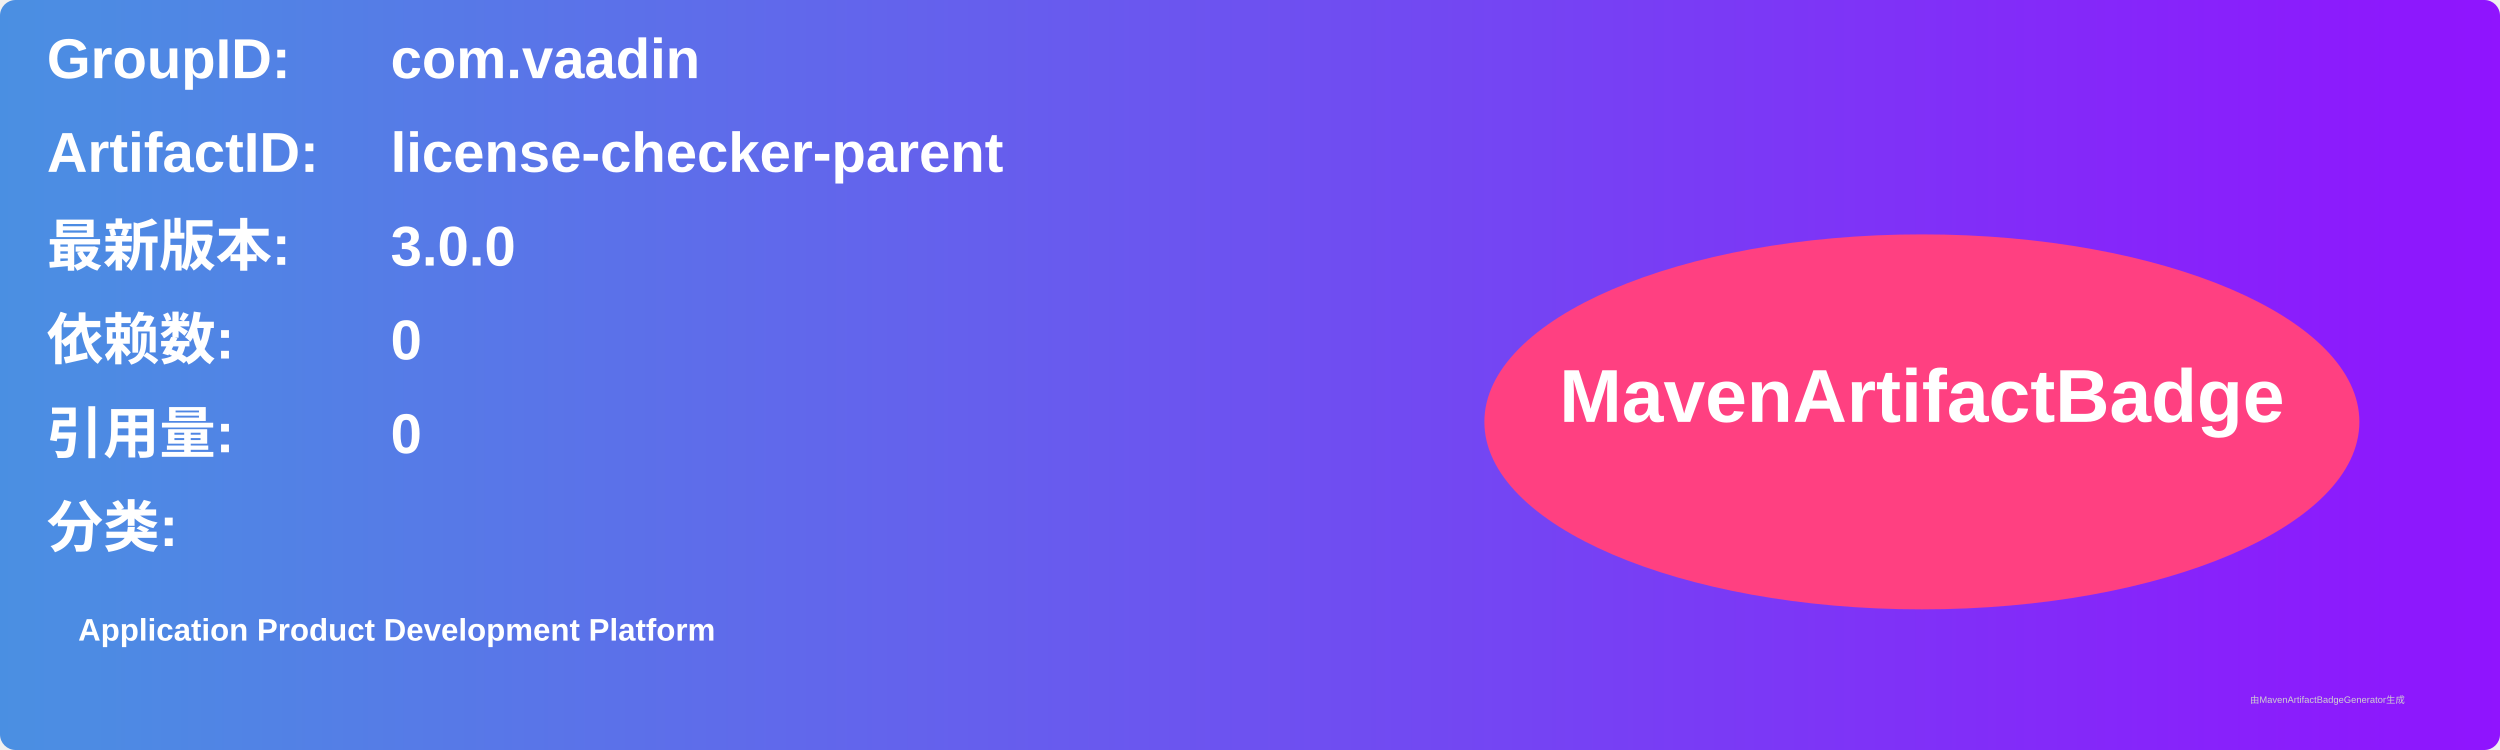
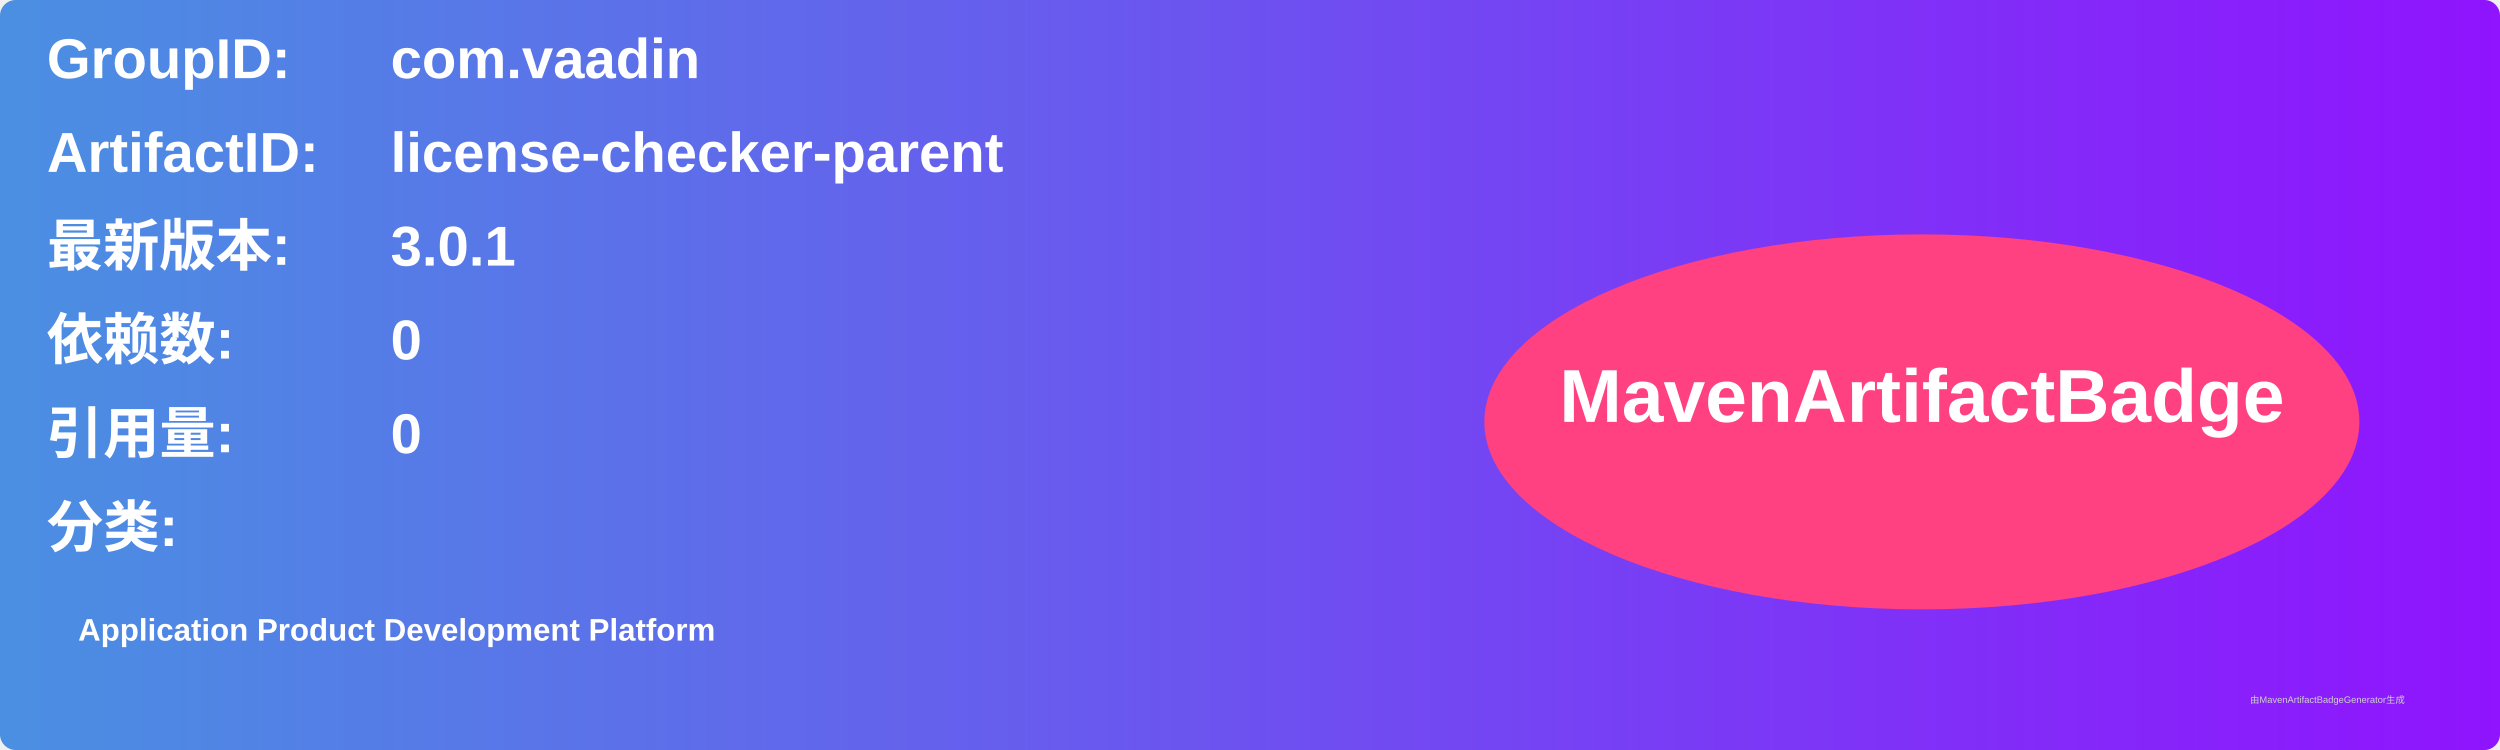
<svg xmlns="http://www.w3.org/2000/svg" width="800" height="240" viewBox="0 0 800 240">
  <linearGradient id="grad" x1="0%" y1="0%" x2="100%" y2="0%">
    <stop offset="0%" stop-color="#4a90e2" />
    <stop offset="100%" stop-color="#9013fe" />
  </linearGradient>
  <rect width="100%" height="100%" rx="5" ry="5" fill="url(#grad)" />
  <g transform="translate(15, 15)">
    <text x="0" y="10" font-family="Arial" font-size="18" fill="white" font-weight="bold" width="260">GroupID:</text>
    <text x="110" y="10" font-family="Arial" font-size="18" fill="white" font-weight="bold" width="460">com.vaadin</text>
    <text x="0" y="40" font-family="Arial" font-size="18" fill="white" font-weight="bold" width="260">ArtifactID:</text>
    <text x="110" y="40" font-family="Arial" font-size="18" fill="white" font-weight="bold" width="460">license-checker-parent</text>
    <text x="0" y="70" font-family="Arial" font-size="18" fill="white" font-weight="bold">最新版本:</text>
    <text x="110" y="70" font-family="Arial" font-size="18" fill="white" font-weight="bold">
-       <tspan font-weight="bold">3.0.0</tspan>
+       <tspan font-weight="bold">3.0.1</tspan>
    </text>
    <text x="0" y="100" font-family="Arial" font-size="18" fill="white" font-weight="bold">依赖数: </text>
    <text x="110" y="100" font-family="Arial" font-size="18" fill="white">
      <tspan font-weight="bold">0</tspan>
    </text>
    <text x="0" y="130" font-family="Arial" font-size="18" fill="white" font-weight="bold">引用量: </text>
    <text x="110" y="130" font-family="Arial" font-size="18" fill="white">
      <tspan font-weight="bold">0</tspan>
    </text>
    <text x="0" y="160" font-family="Arial" font-size="18" fill="white" font-weight="bold">分类:</text>
    <text x="10" y="190" font-family="Arial" font-size="10" fill="white">
      <tspan font-weight="bold">Application Product Development Platform</tspan>
    </text>
    <ellipse cx="600" cy="120" rx="140" ry="60" fill="#ff4081" />
    <text x="600" y="120" text-anchor="middle" font-family="Arial" font-size="24" fill="white" font-weight="bold">MavenArtifactBadge</text>
  </g>
  <text x="720" y="225" font-family="Arial" font-size="3" fill="#d0d0d0">由MavenArtifactBadgeGenerator生成</text>
</svg>
